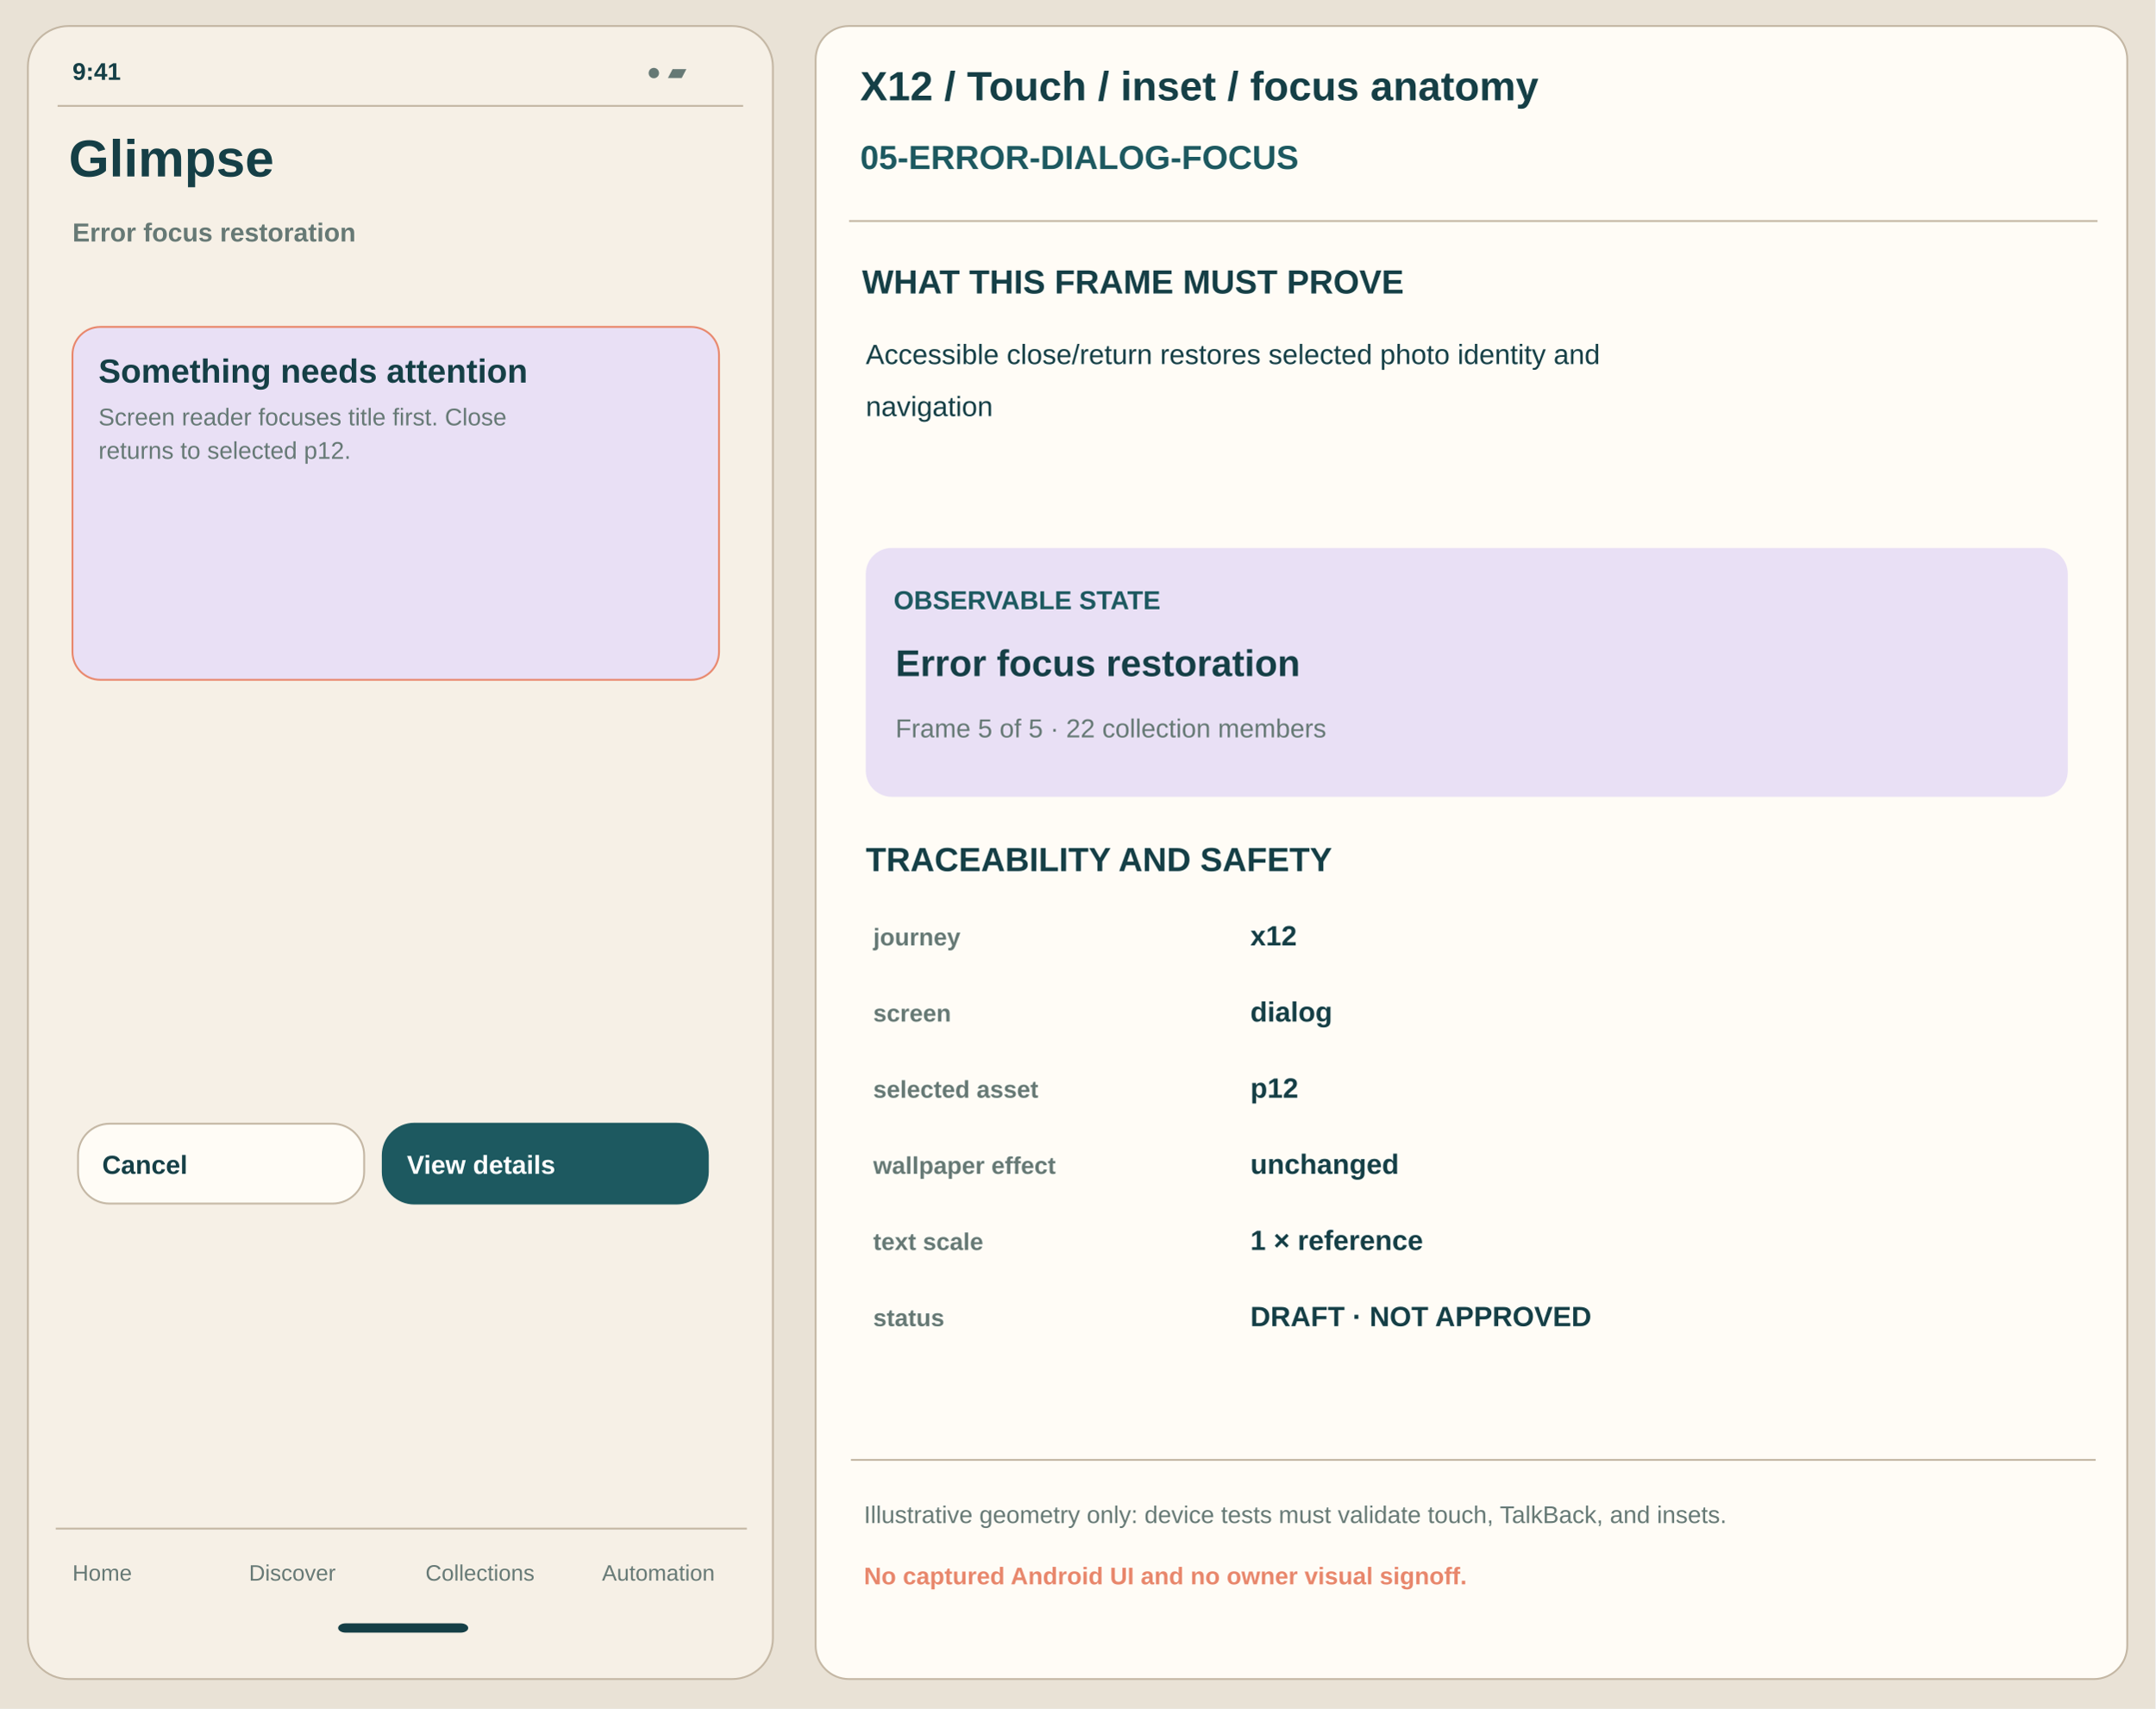
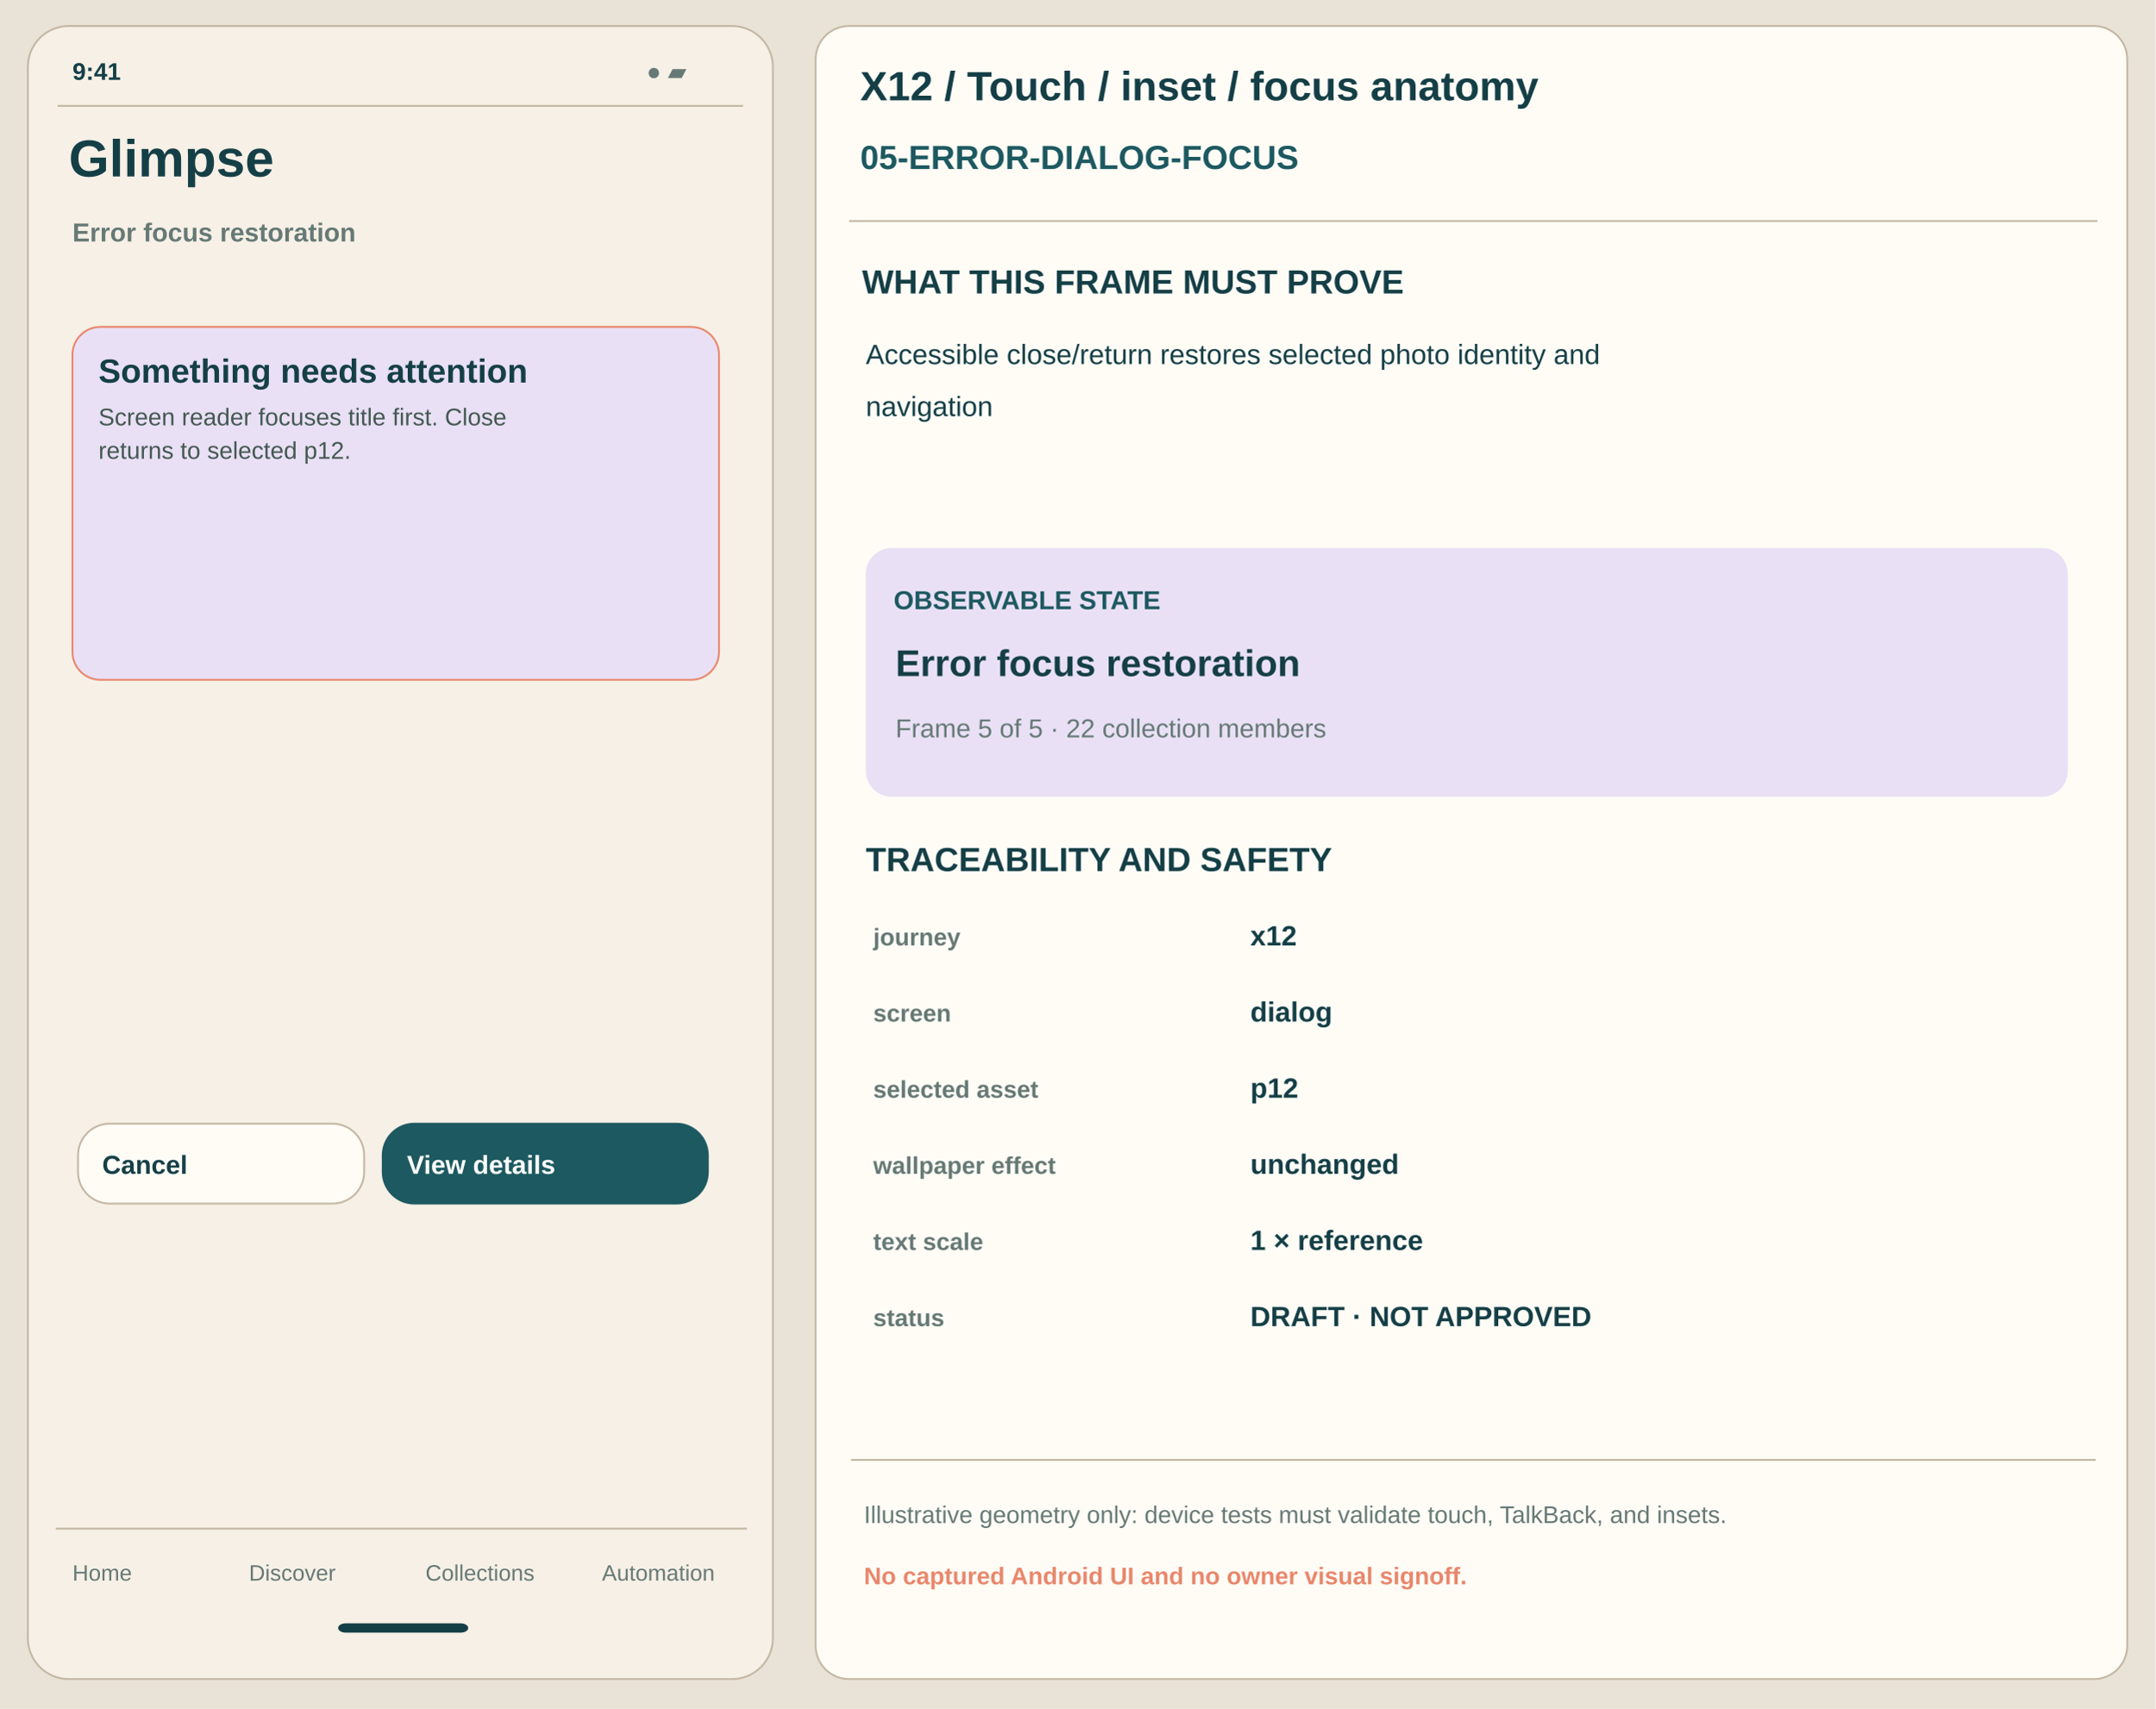
<svg xmlns="http://www.w3.org/2000/svg" width="1160" height="920" viewBox="0 0 1160 920" role="img" aria-label="x12 05-error-dialog-focus annotated proposal">
  <rect x="0" y="0" width="1160" height="920" rx="0" fill="#E9E2D6" stroke="none" stroke-width="1" />
  <rect x="15" y="14" width="401" height="890" rx="22" fill="#F6F0E6" stroke="#C4B7A4" stroke-width="1" />
  <text x="39" y="43" font-family="Arial,Helvetica,sans-serif" font-size="13" font-weight="700" fill="#153F46">9:41</text>
  <text x="348" y="43" font-family="Arial,Helvetica,sans-serif" font-size="13" font-weight="550" fill="#667975">● ▰</text>
  <path d="M31 57 H400" stroke="#C4B7A4" />
  <text x="37" y="95" font-family="Arial,Helvetica,sans-serif" font-size="28" font-weight="700" fill="#153F46">Glimpse</text>
  <text x="39" y="130" font-family="Arial,Helvetica,sans-serif" font-size="14" font-weight="550" fill="#667975">Error focus restoration</text>
  <rect x="39" y="176" width="348" height="190" rx="15" fill="#E9E0F5" stroke="#E8876C" stroke-width="1" />
  <text x="53" y="206" font-family="Arial,Helvetica,sans-serif" font-size="18" font-weight="700" fill="#153F46">Something needs attention</text>
-   <text x="53" y="229" font-family="Arial,Helvetica,sans-serif" font-size="13" font-weight="440" fill="#667975">Screen reader focuses title first. Close</text>
-   <text x="53" y="247" font-family="Arial,Helvetica,sans-serif" font-size="13" font-weight="440" fill="#667975">returns to selected p12.</text>
+   <text x="53" y="229" font-family="Arial,Helvetica,sans-serif" font-size="13" font-weight="440" fill="#445851">Screen reader focuses title first. Close</text>
+   <text x="53" y="247" font-family="Arial,Helvetica,sans-serif" font-size="13" font-weight="440" fill="#445851">returns to selected p12.</text>
  <rect x="42" y="605" width="154" height="43" rx="17" fill="#FFFCF6" stroke="#C4B7A4" stroke-width="1" />
  <text x="55" y="632" font-family="Arial,Helvetica,sans-serif" font-size="14" font-weight="650" fill="#153F46">Cancel</text>
  <rect x="206" y="605" width="175" height="43" rx="17" fill="#1D5960" stroke="#1D5960" stroke-width="1" />
  <text x="219" y="632" font-family="Arial,Helvetica,sans-serif" font-size="14" font-weight="650" fill="white">View details</text>
  <path d="M30 823 H402" stroke="#C4B7A4" />
  <text x="39" y="851" font-family="Arial,Helvetica,sans-serif" font-size="12" font-weight="500" fill="#667975">Home</text>
  <text x="134" y="851" font-family="Arial,Helvetica,sans-serif" font-size="12" font-weight="500" fill="#667975">Discover</text>
  <text x="229" y="851" font-family="Arial,Helvetica,sans-serif" font-size="12" font-weight="500" fill="#667975">Collections</text>
  <text x="324" y="851" font-family="Arial,Helvetica,sans-serif" font-size="12" font-weight="500" fill="#667975">Automation</text>
  <rect x="182" y="874" width="70" height="5" rx="4" fill="#153F46" stroke="none" stroke-width="1" />
  <rect x="439" y="14" width="706" height="890" rx="18" fill="#FFFCF6" stroke="#C4B7A4" stroke-width="1" />
  <text x="463" y="54" font-family="Arial,Helvetica,sans-serif" font-size="22" font-weight="700" fill="#153F46">X12 / Touch / inset / focus anatomy</text>
  <text x="463" y="91" font-family="Arial,Helvetica,sans-serif" font-size="18" font-weight="700" fill="#1D5960">05-ERROR-DIALOG-FOCUS</text>
  <path d="M457 119 H1129" stroke="#C4B7A4" />
  <text x="464" y="158" font-family="Arial,Helvetica,sans-serif" font-size="18" font-weight="700" fill="#153F46">WHAT THIS FRAME MUST PROVE</text>
  <text x="466" y="196" font-family="Arial,Helvetica,sans-serif" font-size="15" font-weight="450" fill="#153F46">Accessible close/return restores selected photo identity and</text>
  <text x="466" y="224" font-family="Arial,Helvetica,sans-serif" font-size="15" font-weight="450" fill="#153F46">navigation</text>
  <rect x="466" y="295" width="647" height="134" rx="14" fill="#E9E0F5" stroke="none" stroke-width="1" />
  <text x="481" y="328" font-family="Arial,Helvetica,sans-serif" font-size="14" font-weight="700" fill="#1D5960">OBSERVABLE STATE</text>
  <text x="482" y="364" font-family="Arial,Helvetica,sans-serif" font-size="20" font-weight="700" fill="#153F46">Error focus restoration</text>
  <text x="482" y="397" font-family="Arial,Helvetica,sans-serif" font-size="14" font-weight="500" fill="#667975">Frame 5 of 5 · 22 collection members</text>
  <text x="466" y="469" font-family="Arial,Helvetica,sans-serif" font-size="18" font-weight="700" fill="#153F46">TRACEABILITY AND SAFETY</text>
  <text x="470" y="509" font-family="Arial,Helvetica,sans-serif" font-size="13" font-weight="650" fill="#667975">journey</text>
  <text x="673" y="509" font-family="Arial,Helvetica,sans-serif" font-size="15" font-weight="600" fill="#153F46">x12</text>
  <text x="470" y="550" font-family="Arial,Helvetica,sans-serif" font-size="13" font-weight="650" fill="#667975">screen</text>
  <text x="673" y="550" font-family="Arial,Helvetica,sans-serif" font-size="15" font-weight="600" fill="#153F46">dialog</text>
  <text x="470" y="591" font-family="Arial,Helvetica,sans-serif" font-size="13" font-weight="650" fill="#667975">selected asset</text>
  <text x="673" y="591" font-family="Arial,Helvetica,sans-serif" font-size="15" font-weight="600" fill="#153F46">p12</text>
  <text x="470" y="632" font-family="Arial,Helvetica,sans-serif" font-size="13" font-weight="650" fill="#667975">wallpaper effect</text>
  <text x="673" y="632" font-family="Arial,Helvetica,sans-serif" font-size="15" font-weight="600" fill="#153F46">unchanged</text>
  <text x="470" y="673" font-family="Arial,Helvetica,sans-serif" font-size="13" font-weight="650" fill="#667975">text scale</text>
  <text x="673" y="673" font-family="Arial,Helvetica,sans-serif" font-size="15" font-weight="600" fill="#153F46">1 × reference</text>
  <text x="470" y="714" font-family="Arial,Helvetica,sans-serif" font-size="13" font-weight="650" fill="#667975">status</text>
  <text x="673" y="714" font-family="Arial,Helvetica,sans-serif" font-size="15" font-weight="600" fill="#153F46">DRAFT · NOT APPROVED</text>
  <path d="M458 786 H1128" stroke="#C4B7A4" />
  <text x="465" y="820" font-family="Arial,Helvetica,sans-serif" font-size="13" font-weight="500" fill="#667975">Illustrative geometry only: device tests must validate touch, TalkBack, and insets.</text>
  <text x="465" y="853" font-family="Arial,Helvetica,sans-serif" font-size="13" font-weight="700" fill="#E8876C">No captured Android UI and no owner visual signoff.</text>
</svg>
